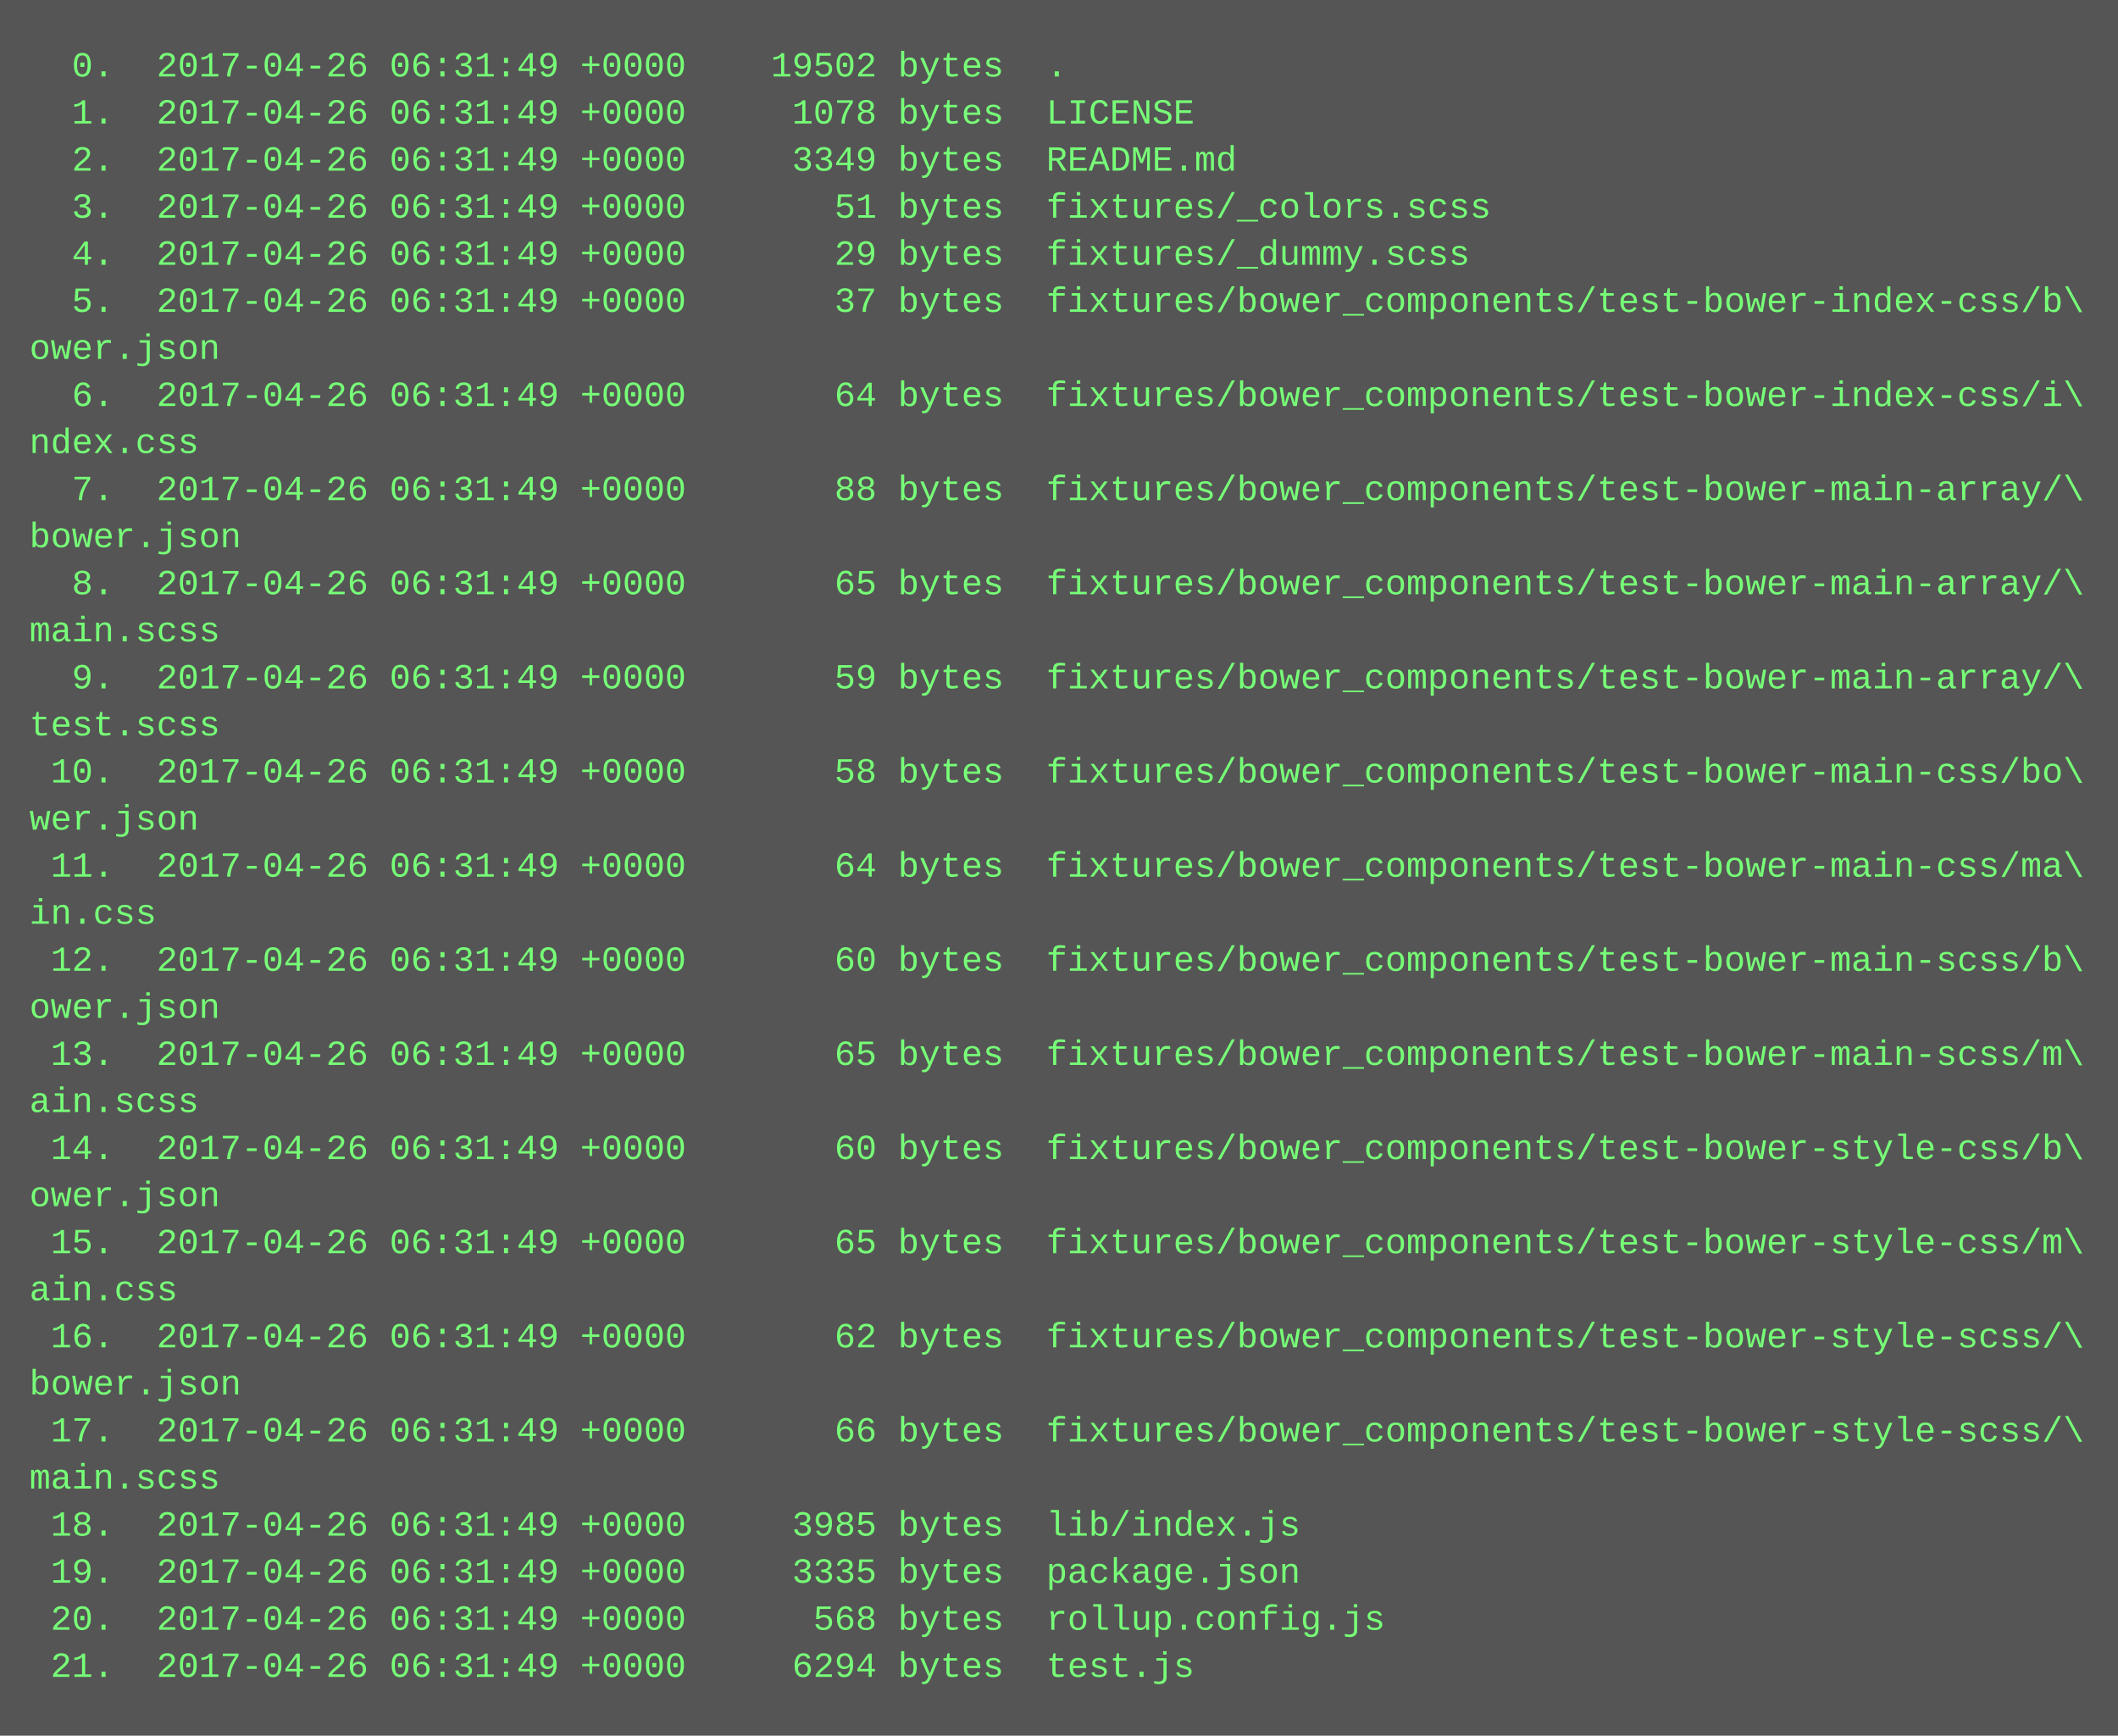
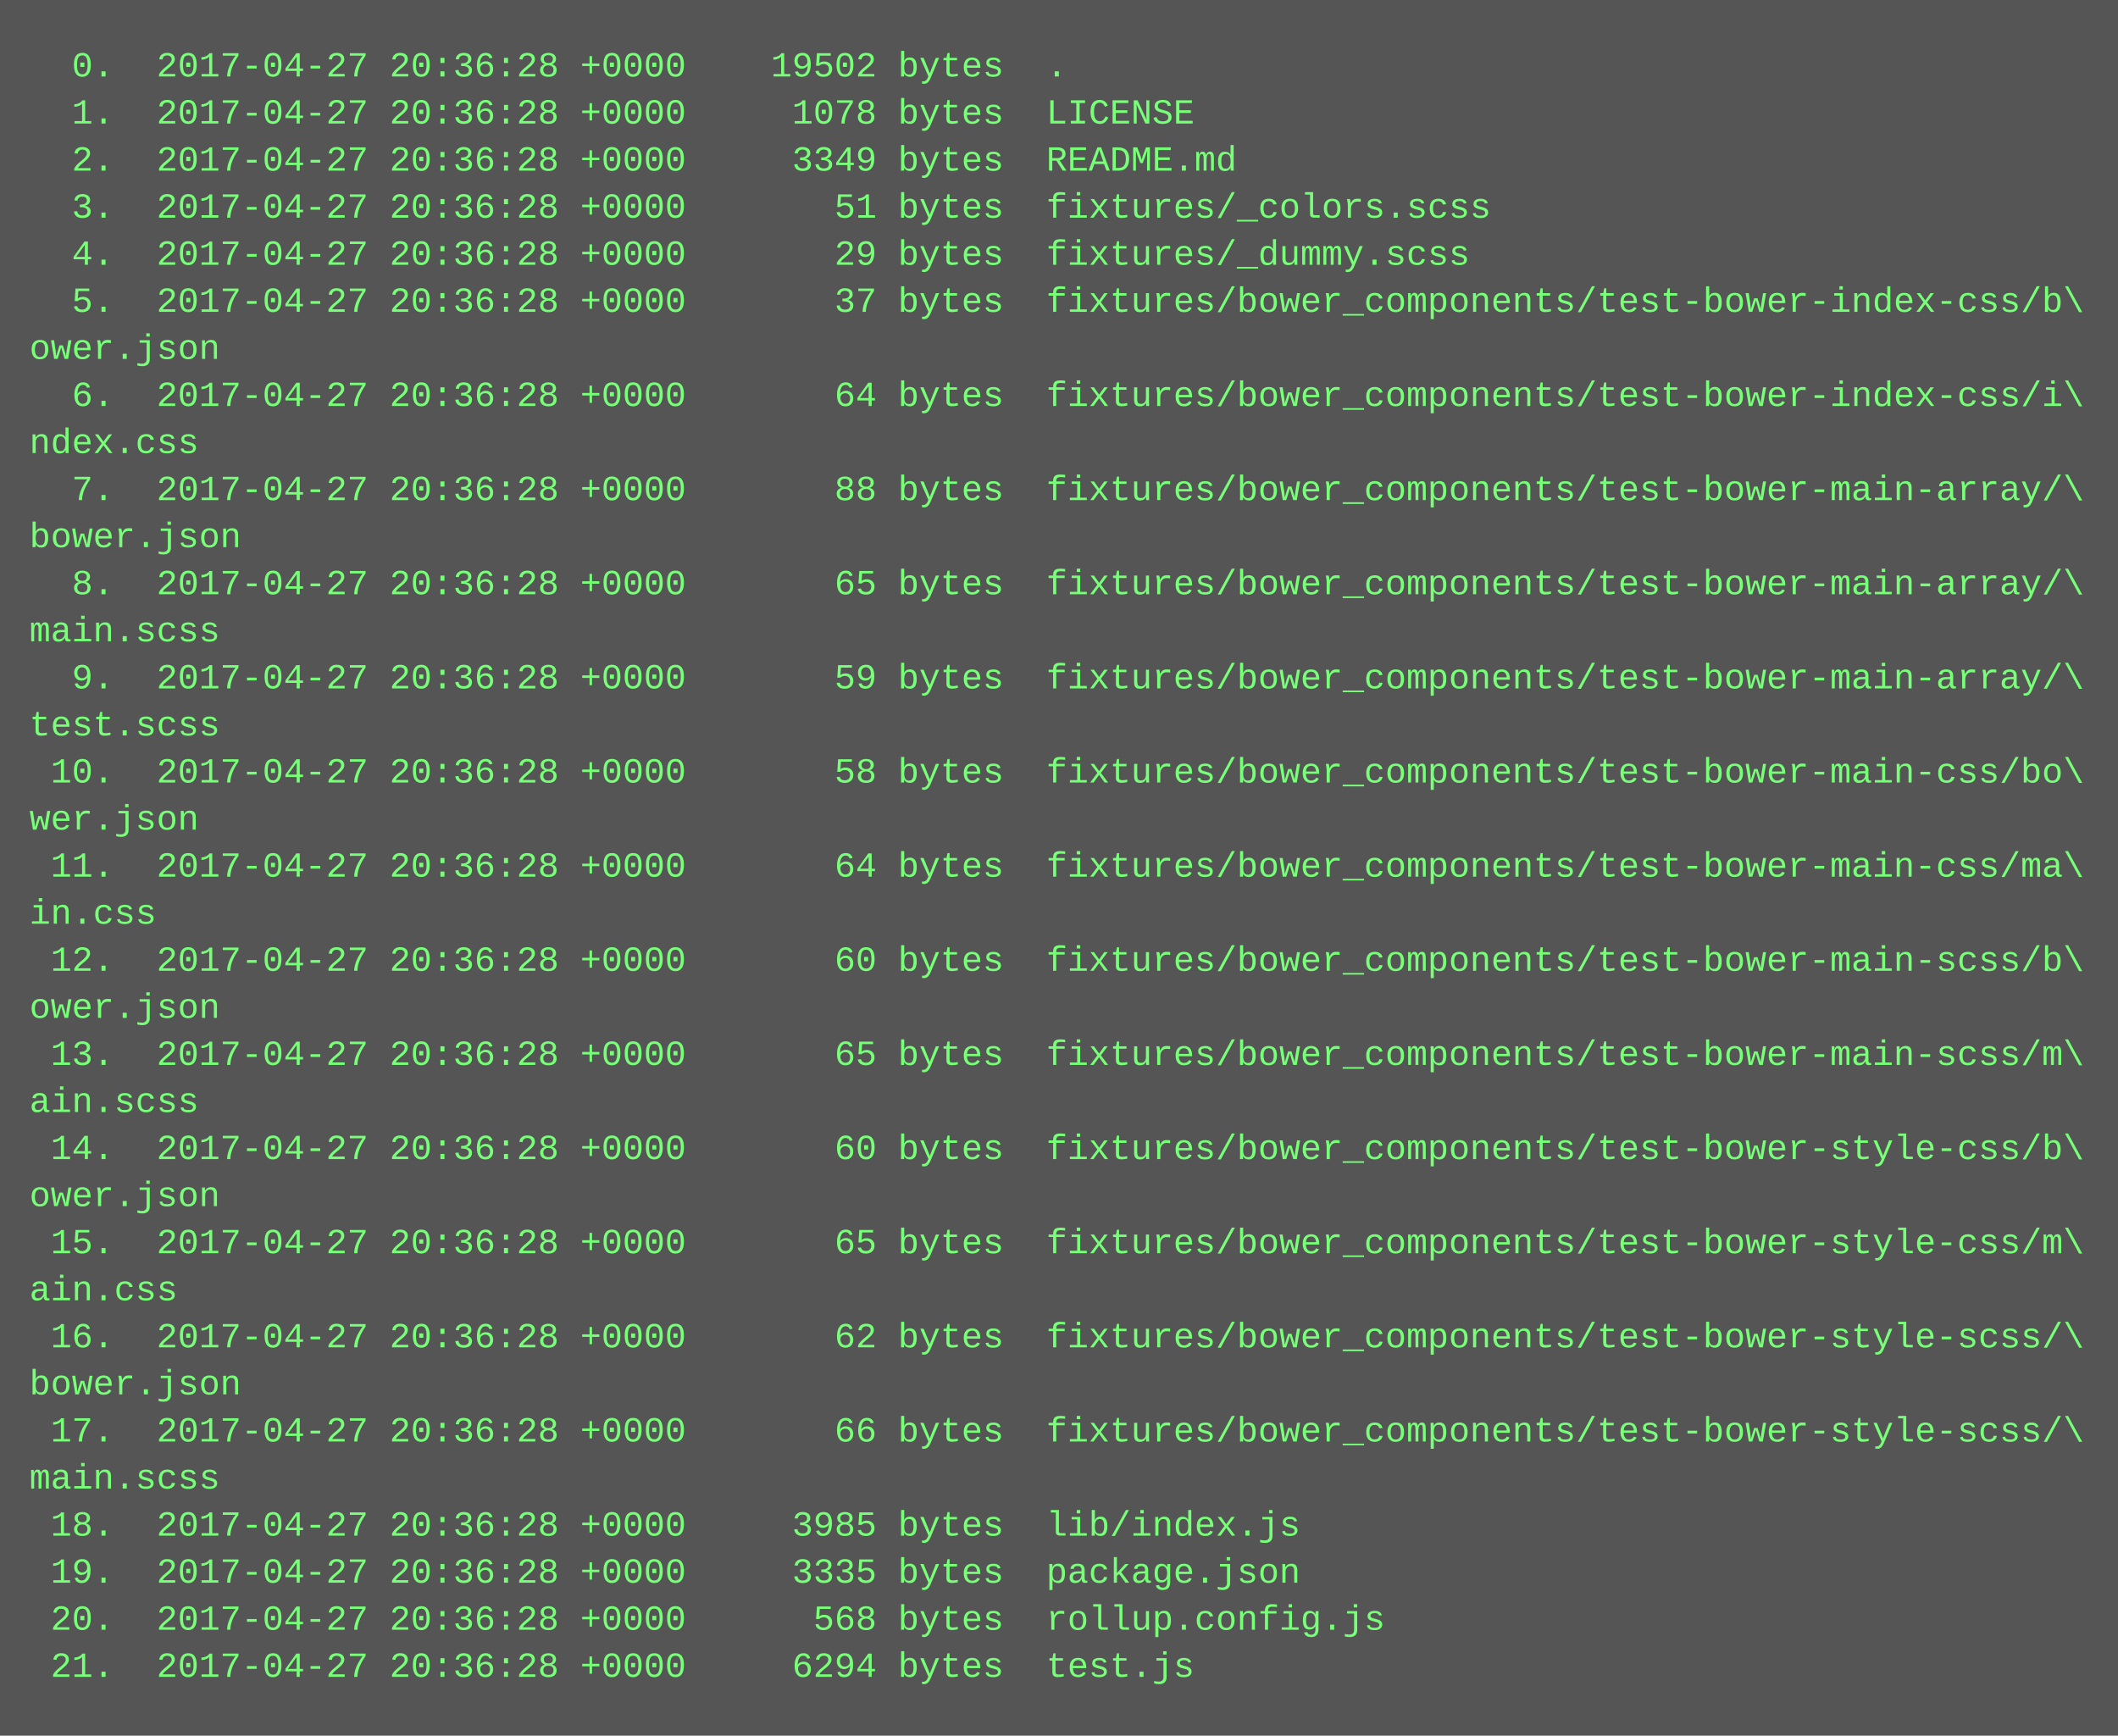
<svg xmlns="http://www.w3.org/2000/svg" height="590" width="720">
  <rect height="590" fill="#555" width="720" />
  <text fill="#7f7" font-family="Courier New" font-size="12" xml:space="preserve">
-     <tspan x="10" y="26">  0.  2017-04-26 06:31:49 +0000    19502 bytes  .</tspan>
-     <tspan x="10" y="42">  1.  2017-04-26 06:31:49 +0000     1078 bytes  LICENSE</tspan>
-     <tspan x="10" y="58">  2.  2017-04-26 06:31:49 +0000     3349 bytes  README.md</tspan>
-     <tspan x="10" y="74">  3.  2017-04-26 06:31:49 +0000       51 bytes  fixtures/_colors.scss</tspan>
-     <tspan x="10" y="90">  4.  2017-04-26 06:31:49 +0000       29 bytes  fixtures/_dummy.scss</tspan>
-     <tspan x="10" y="106">  5.  2017-04-26 06:31:49 +0000       37 bytes  fixtures/bower_components/test-bower-index-css/b\</tspan>
+     <tspan x="10" y="26">  0.  2017-04-27 20:36:28 +0000    19502 bytes  .</tspan>
+     <tspan x="10" y="42">  1.  2017-04-27 20:36:28 +0000     1078 bytes  LICENSE</tspan>
+     <tspan x="10" y="58">  2.  2017-04-27 20:36:28 +0000     3349 bytes  README.md</tspan>
+     <tspan x="10" y="74">  3.  2017-04-27 20:36:28 +0000       51 bytes  fixtures/_colors.scss</tspan>
+     <tspan x="10" y="90">  4.  2017-04-27 20:36:28 +0000       29 bytes  fixtures/_dummy.scss</tspan>
+     <tspan x="10" y="106">  5.  2017-04-27 20:36:28 +0000       37 bytes  fixtures/bower_components/test-bower-index-css/b\</tspan>
    <tspan x="10" y="122">ower.json</tspan>
-     <tspan x="10" y="138">  6.  2017-04-26 06:31:49 +0000       64 bytes  fixtures/bower_components/test-bower-index-css/i\</tspan>
+     <tspan x="10" y="138">  6.  2017-04-27 20:36:28 +0000       64 bytes  fixtures/bower_components/test-bower-index-css/i\</tspan>
    <tspan x="10" y="154">ndex.css</tspan>
-     <tspan x="10" y="170">  7.  2017-04-26 06:31:49 +0000       88 bytes  fixtures/bower_components/test-bower-main-array/\</tspan>
+     <tspan x="10" y="170">  7.  2017-04-27 20:36:28 +0000       88 bytes  fixtures/bower_components/test-bower-main-array/\</tspan>
    <tspan x="10" y="186">bower.json</tspan>
-     <tspan x="10" y="202">  8.  2017-04-26 06:31:49 +0000       65 bytes  fixtures/bower_components/test-bower-main-array/\</tspan>
+     <tspan x="10" y="202">  8.  2017-04-27 20:36:28 +0000       65 bytes  fixtures/bower_components/test-bower-main-array/\</tspan>
    <tspan x="10" y="218">main.scss</tspan>
-     <tspan x="10" y="234">  9.  2017-04-26 06:31:49 +0000       59 bytes  fixtures/bower_components/test-bower-main-array/\</tspan>
+     <tspan x="10" y="234">  9.  2017-04-27 20:36:28 +0000       59 bytes  fixtures/bower_components/test-bower-main-array/\</tspan>
    <tspan x="10" y="250">test.scss</tspan>
-     <tspan x="10" y="266"> 10.  2017-04-26 06:31:49 +0000       58 bytes  fixtures/bower_components/test-bower-main-css/bo\</tspan>
+     <tspan x="10" y="266"> 10.  2017-04-27 20:36:28 +0000       58 bytes  fixtures/bower_components/test-bower-main-css/bo\</tspan>
    <tspan x="10" y="282">wer.json</tspan>
-     <tspan x="10" y="298"> 11.  2017-04-26 06:31:49 +0000       64 bytes  fixtures/bower_components/test-bower-main-css/ma\</tspan>
+     <tspan x="10" y="298"> 11.  2017-04-27 20:36:28 +0000       64 bytes  fixtures/bower_components/test-bower-main-css/ma\</tspan>
    <tspan x="10" y="314">in.css</tspan>
-     <tspan x="10" y="330"> 12.  2017-04-26 06:31:49 +0000       60 bytes  fixtures/bower_components/test-bower-main-scss/b\</tspan>
+     <tspan x="10" y="330"> 12.  2017-04-27 20:36:28 +0000       60 bytes  fixtures/bower_components/test-bower-main-scss/b\</tspan>
    <tspan x="10" y="346">ower.json</tspan>
-     <tspan x="10" y="362"> 13.  2017-04-26 06:31:49 +0000       65 bytes  fixtures/bower_components/test-bower-main-scss/m\</tspan>
+     <tspan x="10" y="362"> 13.  2017-04-27 20:36:28 +0000       65 bytes  fixtures/bower_components/test-bower-main-scss/m\</tspan>
    <tspan x="10" y="378">ain.scss</tspan>
-     <tspan x="10" y="394"> 14.  2017-04-26 06:31:49 +0000       60 bytes  fixtures/bower_components/test-bower-style-css/b\</tspan>
+     <tspan x="10" y="394"> 14.  2017-04-27 20:36:28 +0000       60 bytes  fixtures/bower_components/test-bower-style-css/b\</tspan>
    <tspan x="10" y="410">ower.json</tspan>
-     <tspan x="10" y="426"> 15.  2017-04-26 06:31:49 +0000       65 bytes  fixtures/bower_components/test-bower-style-css/m\</tspan>
+     <tspan x="10" y="426"> 15.  2017-04-27 20:36:28 +0000       65 bytes  fixtures/bower_components/test-bower-style-css/m\</tspan>
    <tspan x="10" y="442">ain.css</tspan>
-     <tspan x="10" y="458"> 16.  2017-04-26 06:31:49 +0000       62 bytes  fixtures/bower_components/test-bower-style-scss/\</tspan>
+     <tspan x="10" y="458"> 16.  2017-04-27 20:36:28 +0000       62 bytes  fixtures/bower_components/test-bower-style-scss/\</tspan>
    <tspan x="10" y="474">bower.json</tspan>
-     <tspan x="10" y="490"> 17.  2017-04-26 06:31:49 +0000       66 bytes  fixtures/bower_components/test-bower-style-scss/\</tspan>
+     <tspan x="10" y="490"> 17.  2017-04-27 20:36:28 +0000       66 bytes  fixtures/bower_components/test-bower-style-scss/\</tspan>
    <tspan x="10" y="506">main.scss</tspan>
-     <tspan x="10" y="522"> 18.  2017-04-26 06:31:49 +0000     3985 bytes  lib/index.js</tspan>
-     <tspan x="10" y="538"> 19.  2017-04-26 06:31:49 +0000     3335 bytes  package.json</tspan>
-     <tspan x="10" y="554"> 20.  2017-04-26 06:31:49 +0000      568 bytes  rollup.config.js</tspan>
-     <tspan x="10" y="570"> 21.  2017-04-26 06:31:49 +0000     6294 bytes  test.js</tspan>
+     <tspan x="10" y="522"> 18.  2017-04-27 20:36:28 +0000     3985 bytes  lib/index.js</tspan>
+     <tspan x="10" y="538"> 19.  2017-04-27 20:36:28 +0000     3335 bytes  package.json</tspan>
+     <tspan x="10" y="554"> 20.  2017-04-27 20:36:28 +0000      568 bytes  rollup.config.js</tspan>
+     <tspan x="10" y="570"> 21.  2017-04-27 20:36:28 +0000     6294 bytes  test.js</tspan>
  </text>
</svg>
